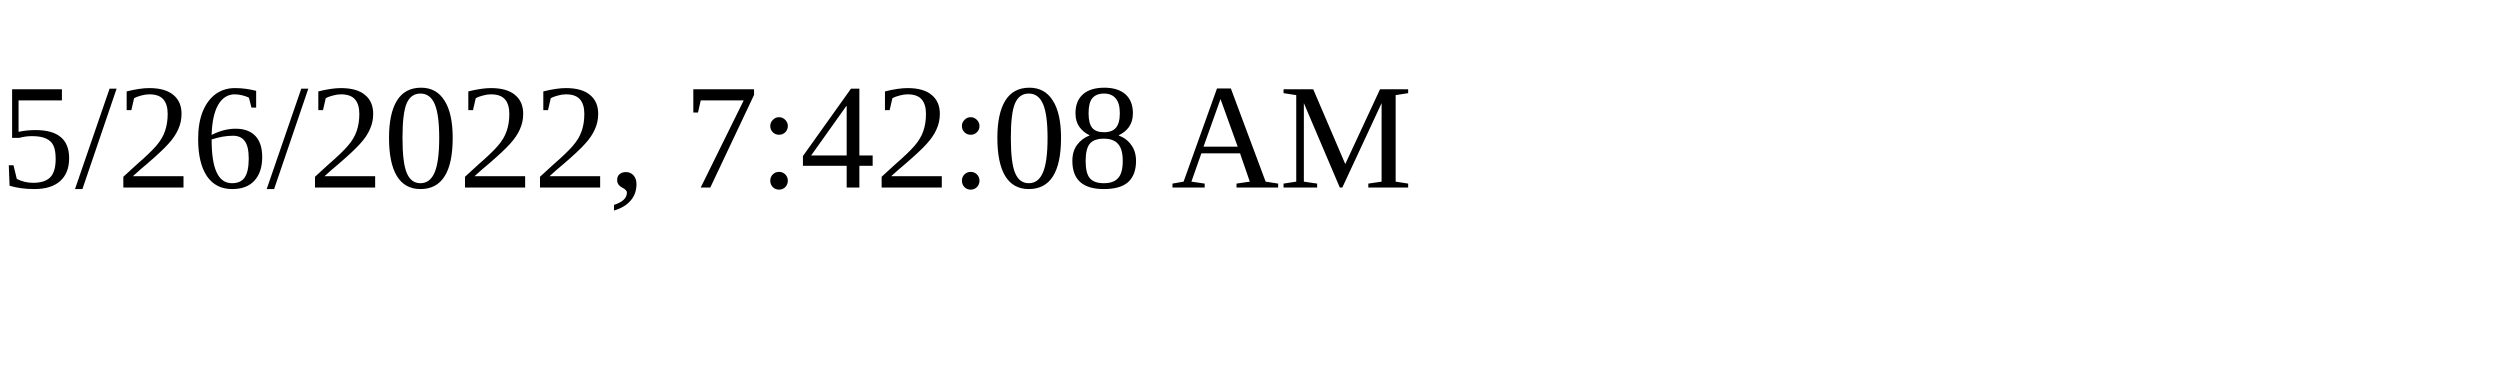
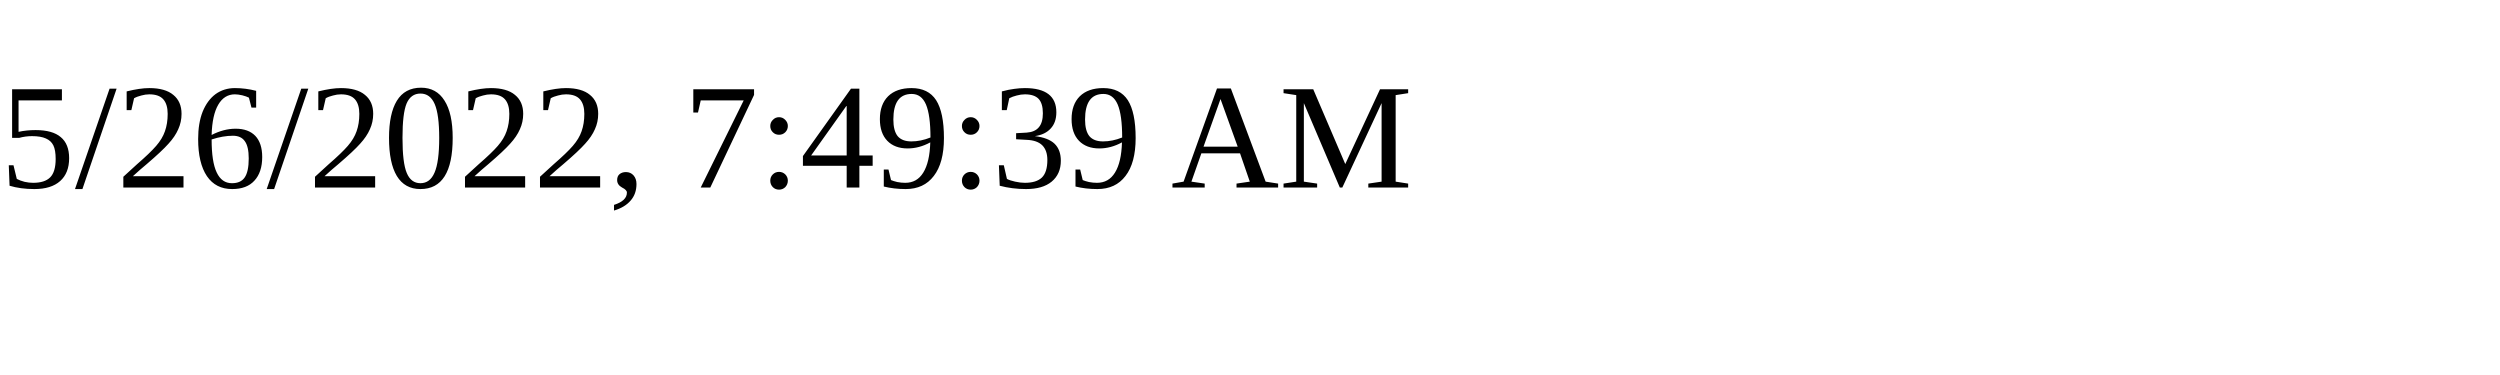
<svg xmlns="http://www.w3.org/2000/svg" height="30" width="200">
-   <text x="0" y="15">5/26/2022, 7:42:08 AM</text>
+   <text x="0" y="15">5/26/2022, 7:49:39 AM</text>
</svg>
